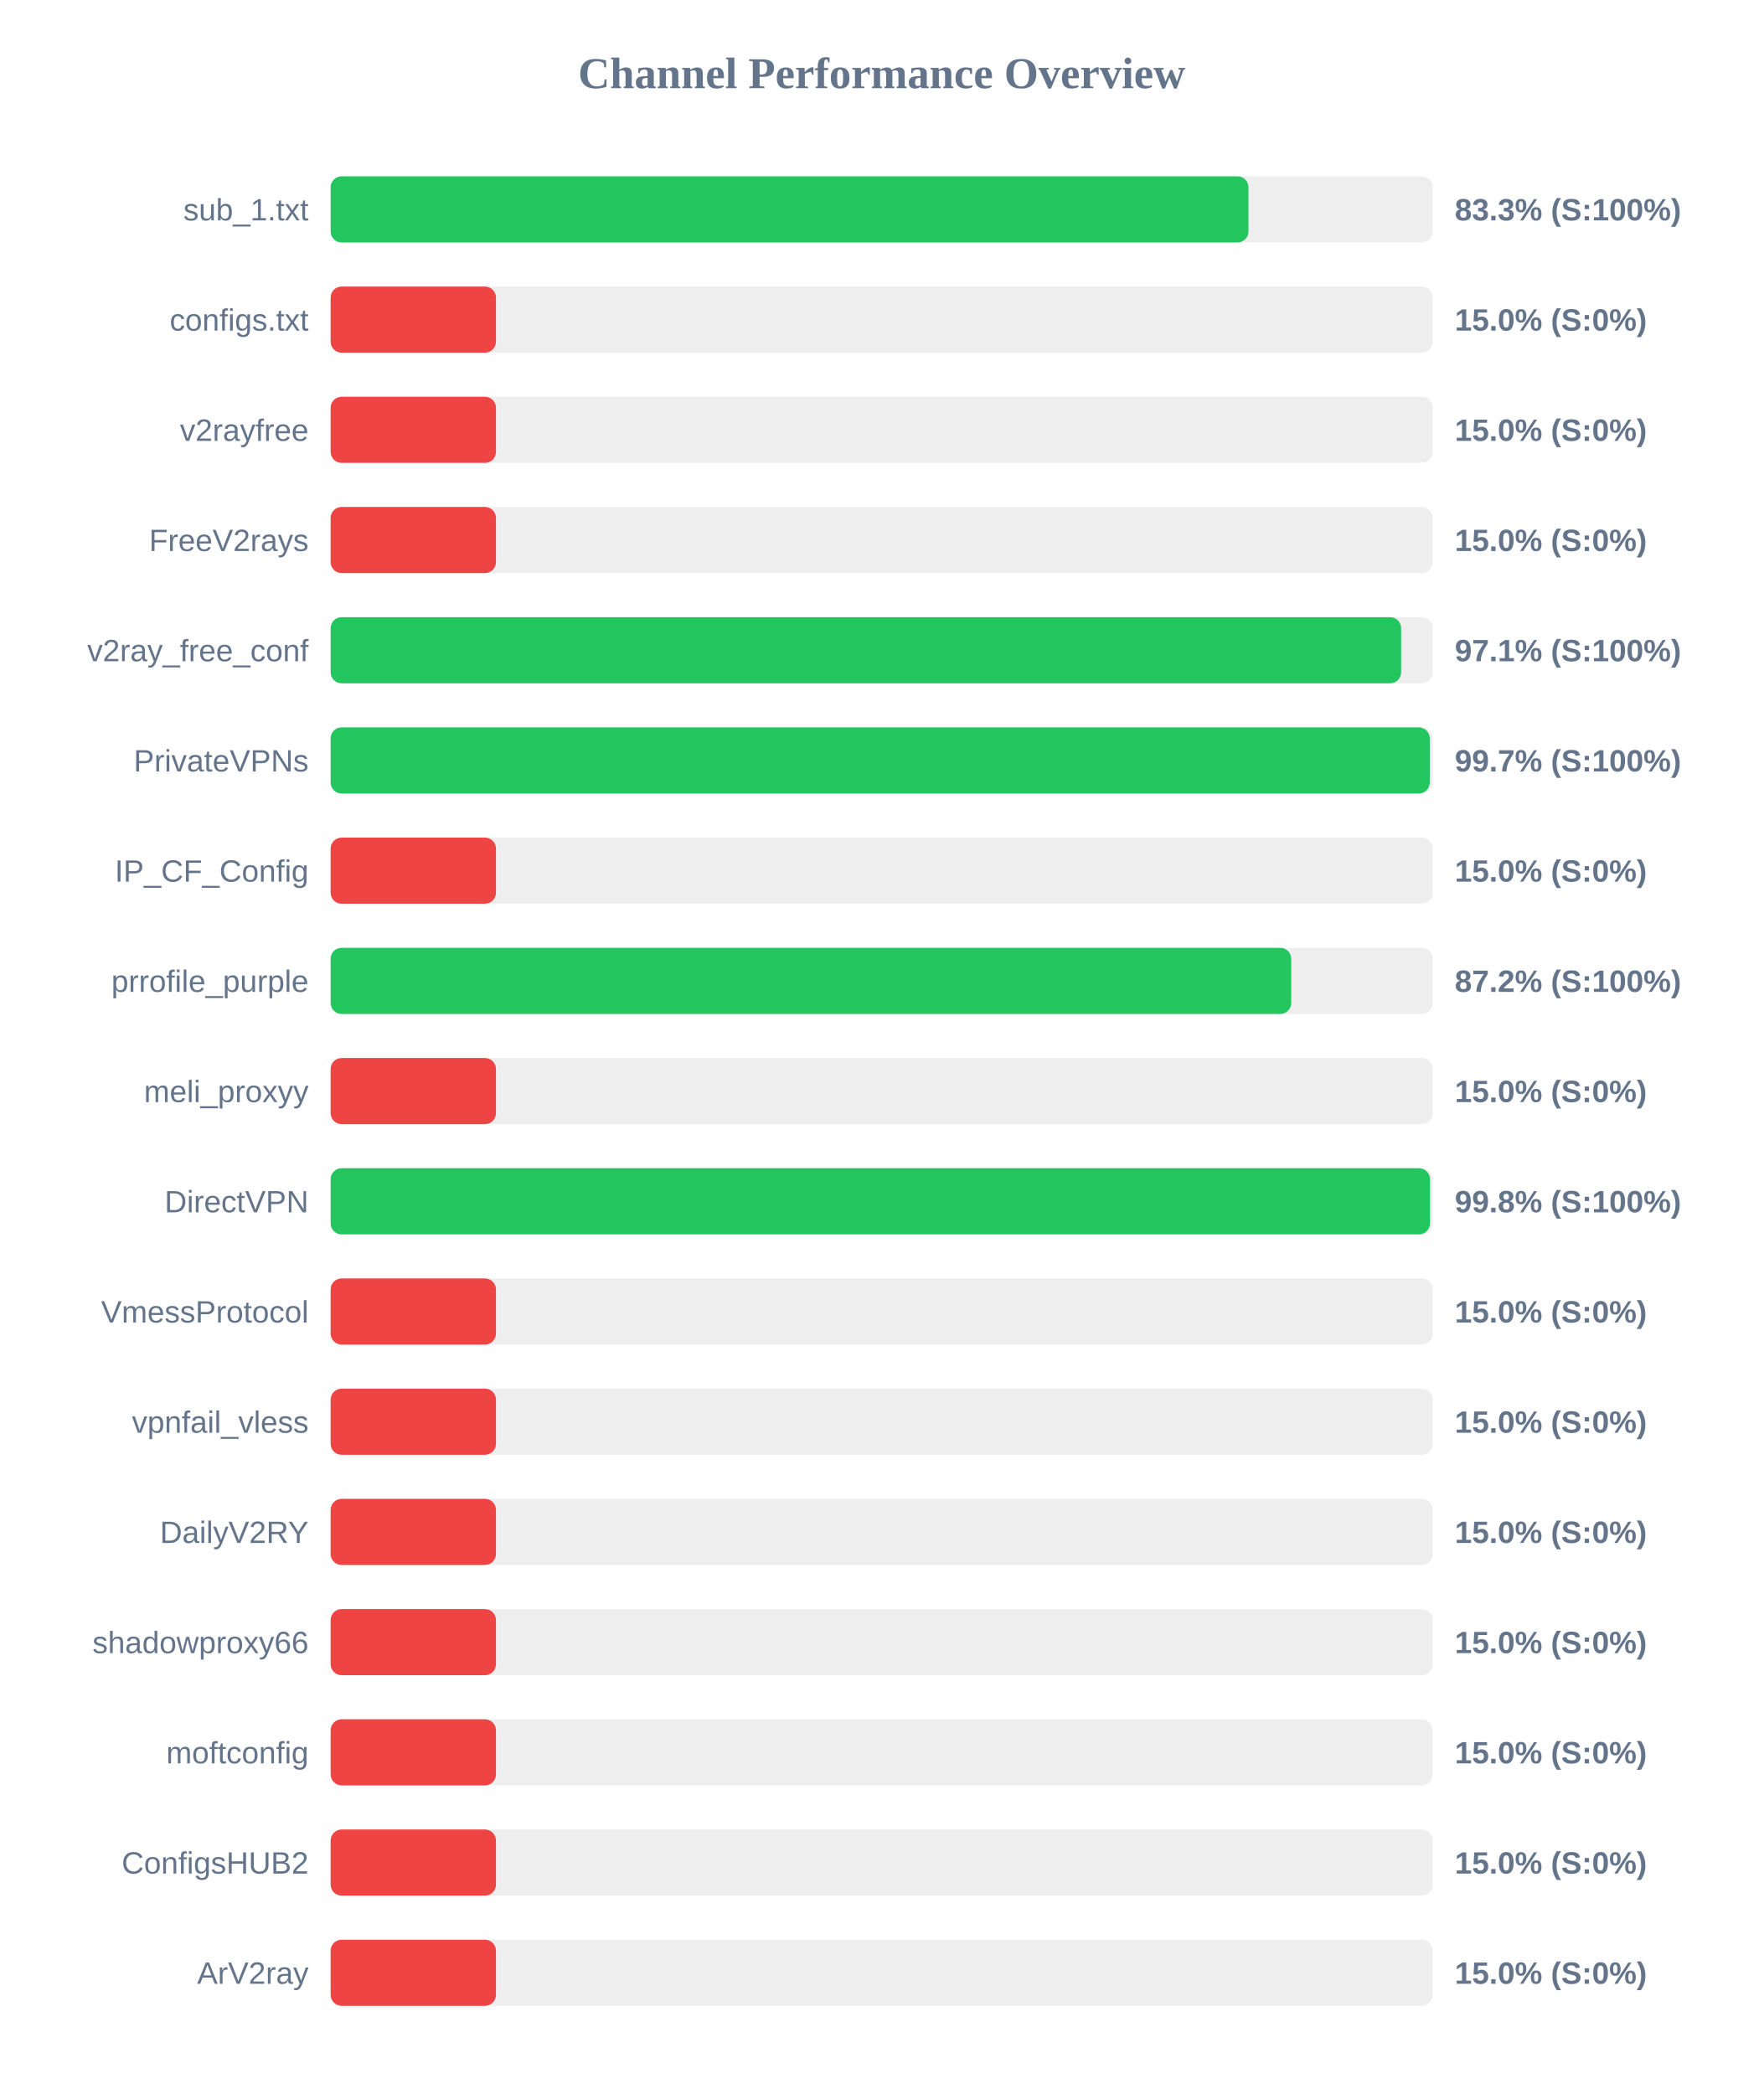
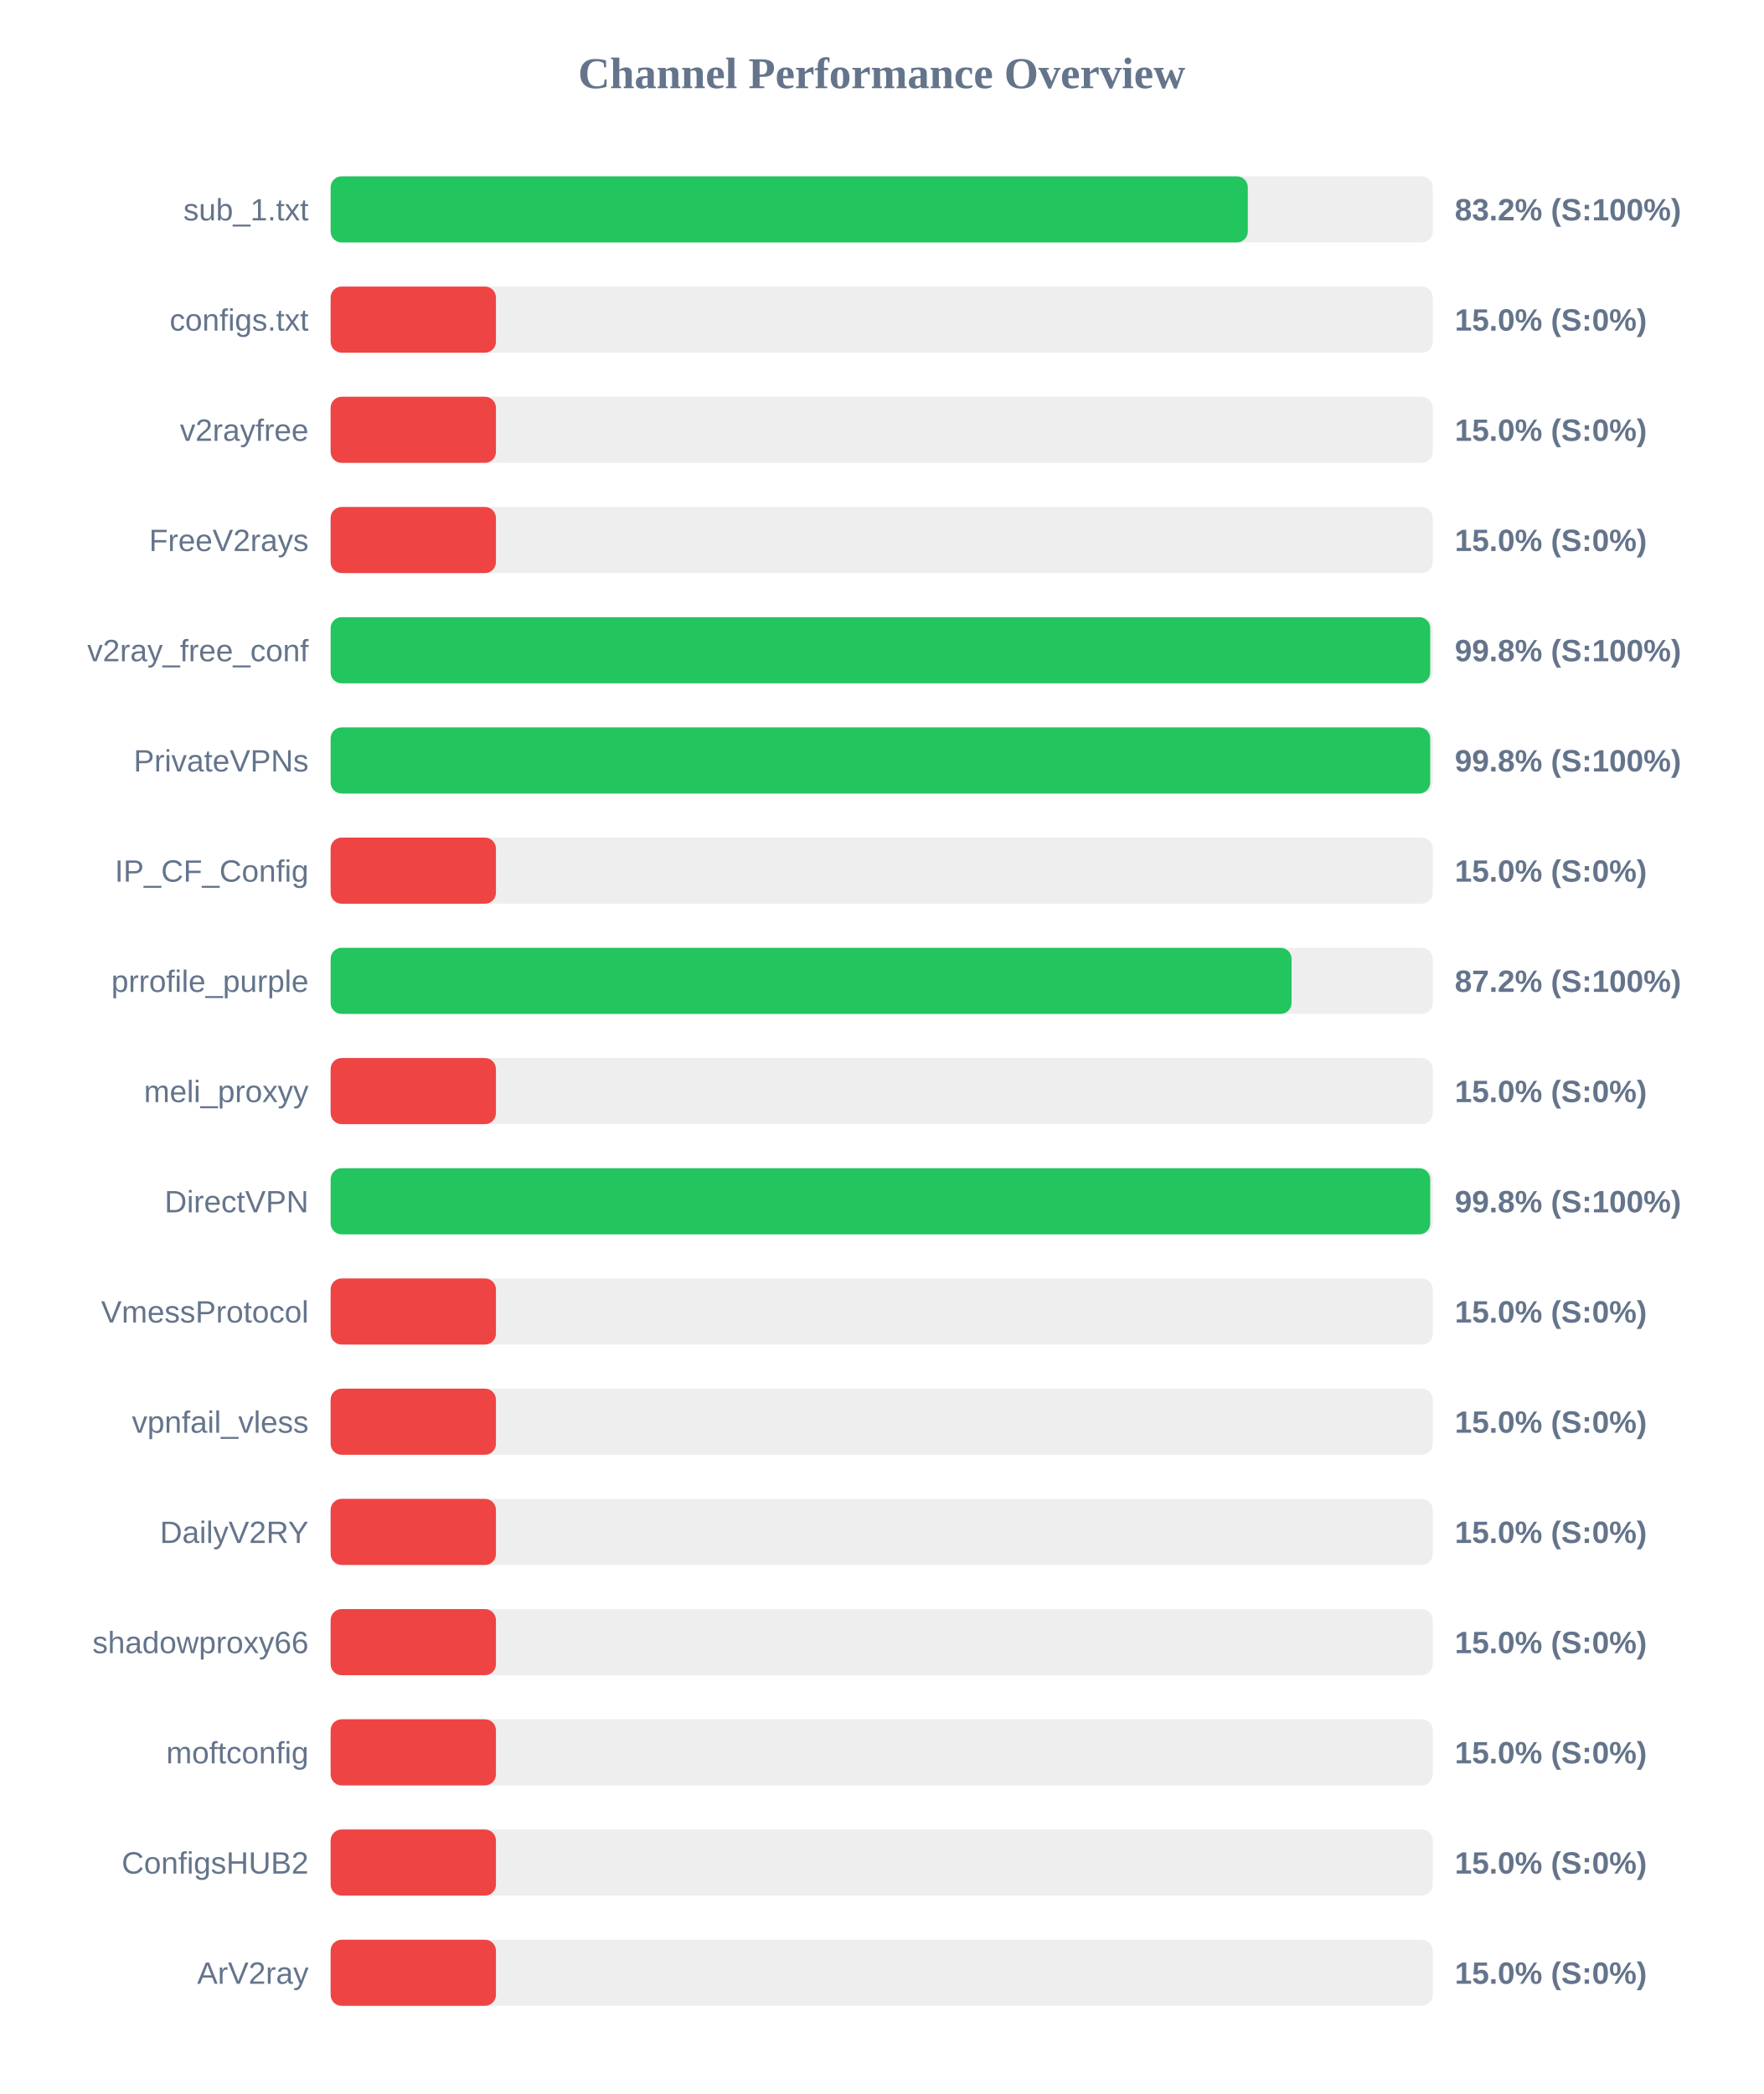
<svg xmlns="http://www.w3.org/2000/svg" width="800" height="950" version="1.1">
  <style>
        .row { font: 14px Arial; fill: #64748b; }
        .score { font: bold 14px Arial; fill: #64748b; }
    </style>
  <text x="400" y="40" text-anchor="middle" font-size="20px" font-weight="bold" fill="#64748b">Channel Performance Overview</text>
  <rect x="150" y="80" width="500" height="30" fill="#eee" rx="5" />
-   <rect x="150" y="80" width="416.4" height="30" fill="#22c55e" rx="5" />
+   <rect x="150" y="80" width="416.1" height="30" fill="#22c55e" rx="5" />
  <text x="140" y="100" text-anchor="end" class="row">sub_1.txt</text>
-   <text x="660" y="100" text-anchor="start" class="score">83.3% (S:100%)</text>
+   <text x="660" y="100" text-anchor="start" class="score">83.2% (S:100%)</text>
  <rect x="150" y="130" width="500" height="30" fill="#eee" rx="5" />
  <rect x="150" y="130" width="75.0" height="30" fill="#ef4444" rx="5" />
  <text x="140" y="150" text-anchor="end" class="row">configs.txt</text>
  <text x="660" y="150" text-anchor="start" class="score">15.0% (S:0%)</text>
  <rect x="150" y="180" width="500" height="30" fill="#eee" rx="5" />
  <rect x="150" y="180" width="75.0" height="30" fill="#ef4444" rx="5" />
  <text x="140" y="200" text-anchor="end" class="row">v2rayfree</text>
  <text x="660" y="200" text-anchor="start" class="score">15.0% (S:0%)</text>
  <rect x="150" y="230" width="500" height="30" fill="#eee" rx="5" />
  <rect x="150" y="230" width="75.0" height="30" fill="#ef4444" rx="5" />
  <text x="140" y="250" text-anchor="end" class="row">FreeV2rays</text>
  <text x="660" y="250" text-anchor="start" class="score">15.0% (S:0%)</text>
  <rect x="150" y="280" width="500" height="30" fill="#eee" rx="5" />
-   <rect x="150" y="280" width="485.65" height="30" fill="#22c55e" rx="5" />
+   <rect x="150" y="280" width="498.85" height="30" fill="#22c55e" rx="5" />
  <text x="140" y="300" text-anchor="end" class="row">v2ray_free_conf</text>
-   <text x="660" y="300" text-anchor="start" class="score">97.1% (S:100%)</text>
+   <text x="660" y="300" text-anchor="start" class="score">99.8% (S:100%)</text>
  <rect x="150" y="330" width="500" height="30" fill="#eee" rx="5" />
-   <rect x="150" y="330" width="498.65" height="30" fill="#22c55e" rx="5" />
+   <rect x="150" y="330" width="498.85" height="30" fill="#22c55e" rx="5" />
  <text x="140" y="350" text-anchor="end" class="row">PrivateVPNs</text>
-   <text x="660" y="350" text-anchor="start" class="score">99.7% (S:100%)</text>
+   <text x="660" y="350" text-anchor="start" class="score">99.8% (S:100%)</text>
  <rect x="150" y="380" width="500" height="30" fill="#eee" rx="5" />
  <rect x="150" y="380" width="75.0" height="30" fill="#ef4444" rx="5" />
  <text x="140" y="400" text-anchor="end" class="row">IP_CF_Config</text>
  <text x="660" y="400" text-anchor="start" class="score">15.0% (S:0%)</text>
  <rect x="150" y="430" width="500" height="30" fill="#eee" rx="5" />
-   <rect x="150" y="430" width="435.8" height="30" fill="#22c55e" rx="5" />
+   <rect x="150" y="430" width="435.95" height="30" fill="#22c55e" rx="5" />
  <text x="140" y="450" text-anchor="end" class="row">prrofile_purple</text>
  <text x="660" y="450" text-anchor="start" class="score">87.2% (S:100%)</text>
  <rect x="150" y="480" width="500" height="30" fill="#eee" rx="5" />
  <rect x="150" y="480" width="75.0" height="30" fill="#ef4444" rx="5" />
  <text x="140" y="500" text-anchor="end" class="row">meli_proxyy</text>
  <text x="660" y="500" text-anchor="start" class="score">15.0% (S:0%)</text>
  <rect x="150" y="530" width="500" height="30" fill="#eee" rx="5" />
-   <rect x="150" y="530" width="498.75" height="30" fill="#22c55e" rx="5" />
+   <rect x="150" y="530" width="498.85" height="30" fill="#22c55e" rx="5" />
  <text x="140" y="550" text-anchor="end" class="row">DirectVPN</text>
  <text x="660" y="550" text-anchor="start" class="score">99.8% (S:100%)</text>
  <rect x="150" y="580" width="500" height="30" fill="#eee" rx="5" />
  <rect x="150" y="580" width="75.0" height="30" fill="#ef4444" rx="5" />
  <text x="140" y="600" text-anchor="end" class="row">VmessProtocol</text>
  <text x="660" y="600" text-anchor="start" class="score">15.0% (S:0%)</text>
  <rect x="150" y="630" width="500" height="30" fill="#eee" rx="5" />
  <rect x="150" y="630" width="75.0" height="30" fill="#ef4444" rx="5" />
  <text x="140" y="650" text-anchor="end" class="row">vpnfail_vless</text>
  <text x="660" y="650" text-anchor="start" class="score">15.0% (S:0%)</text>
  <rect x="150" y="680" width="500" height="30" fill="#eee" rx="5" />
  <rect x="150" y="680" width="75.0" height="30" fill="#ef4444" rx="5" />
  <text x="140" y="700" text-anchor="end" class="row">DailyV2RY</text>
  <text x="660" y="700" text-anchor="start" class="score">15.0% (S:0%)</text>
  <rect x="150" y="730" width="500" height="30" fill="#eee" rx="5" />
  <rect x="150" y="730" width="75.0" height="30" fill="#ef4444" rx="5" />
  <text x="140" y="750" text-anchor="end" class="row">shadowproxy66</text>
  <text x="660" y="750" text-anchor="start" class="score">15.0% (S:0%)</text>
  <rect x="150" y="780" width="500" height="30" fill="#eee" rx="5" />
  <rect x="150" y="780" width="75.0" height="30" fill="#ef4444" rx="5" />
  <text x="140" y="800" text-anchor="end" class="row">moftconfig</text>
  <text x="660" y="800" text-anchor="start" class="score">15.0% (S:0%)</text>
  <rect x="150" y="830" width="500" height="30" fill="#eee" rx="5" />
  <rect x="150" y="830" width="75.0" height="30" fill="#ef4444" rx="5" />
  <text x="140" y="850" text-anchor="end" class="row">ConfigsHUB2</text>
  <text x="660" y="850" text-anchor="start" class="score">15.0% (S:0%)</text>
  <rect x="150" y="880" width="500" height="30" fill="#eee" rx="5" />
  <rect x="150" y="880" width="75.0" height="30" fill="#ef4444" rx="5" />
  <text x="140" y="900" text-anchor="end" class="row">ArV2ray</text>
  <text x="660" y="900" text-anchor="start" class="score">15.0% (S:0%)</text>
</svg>
